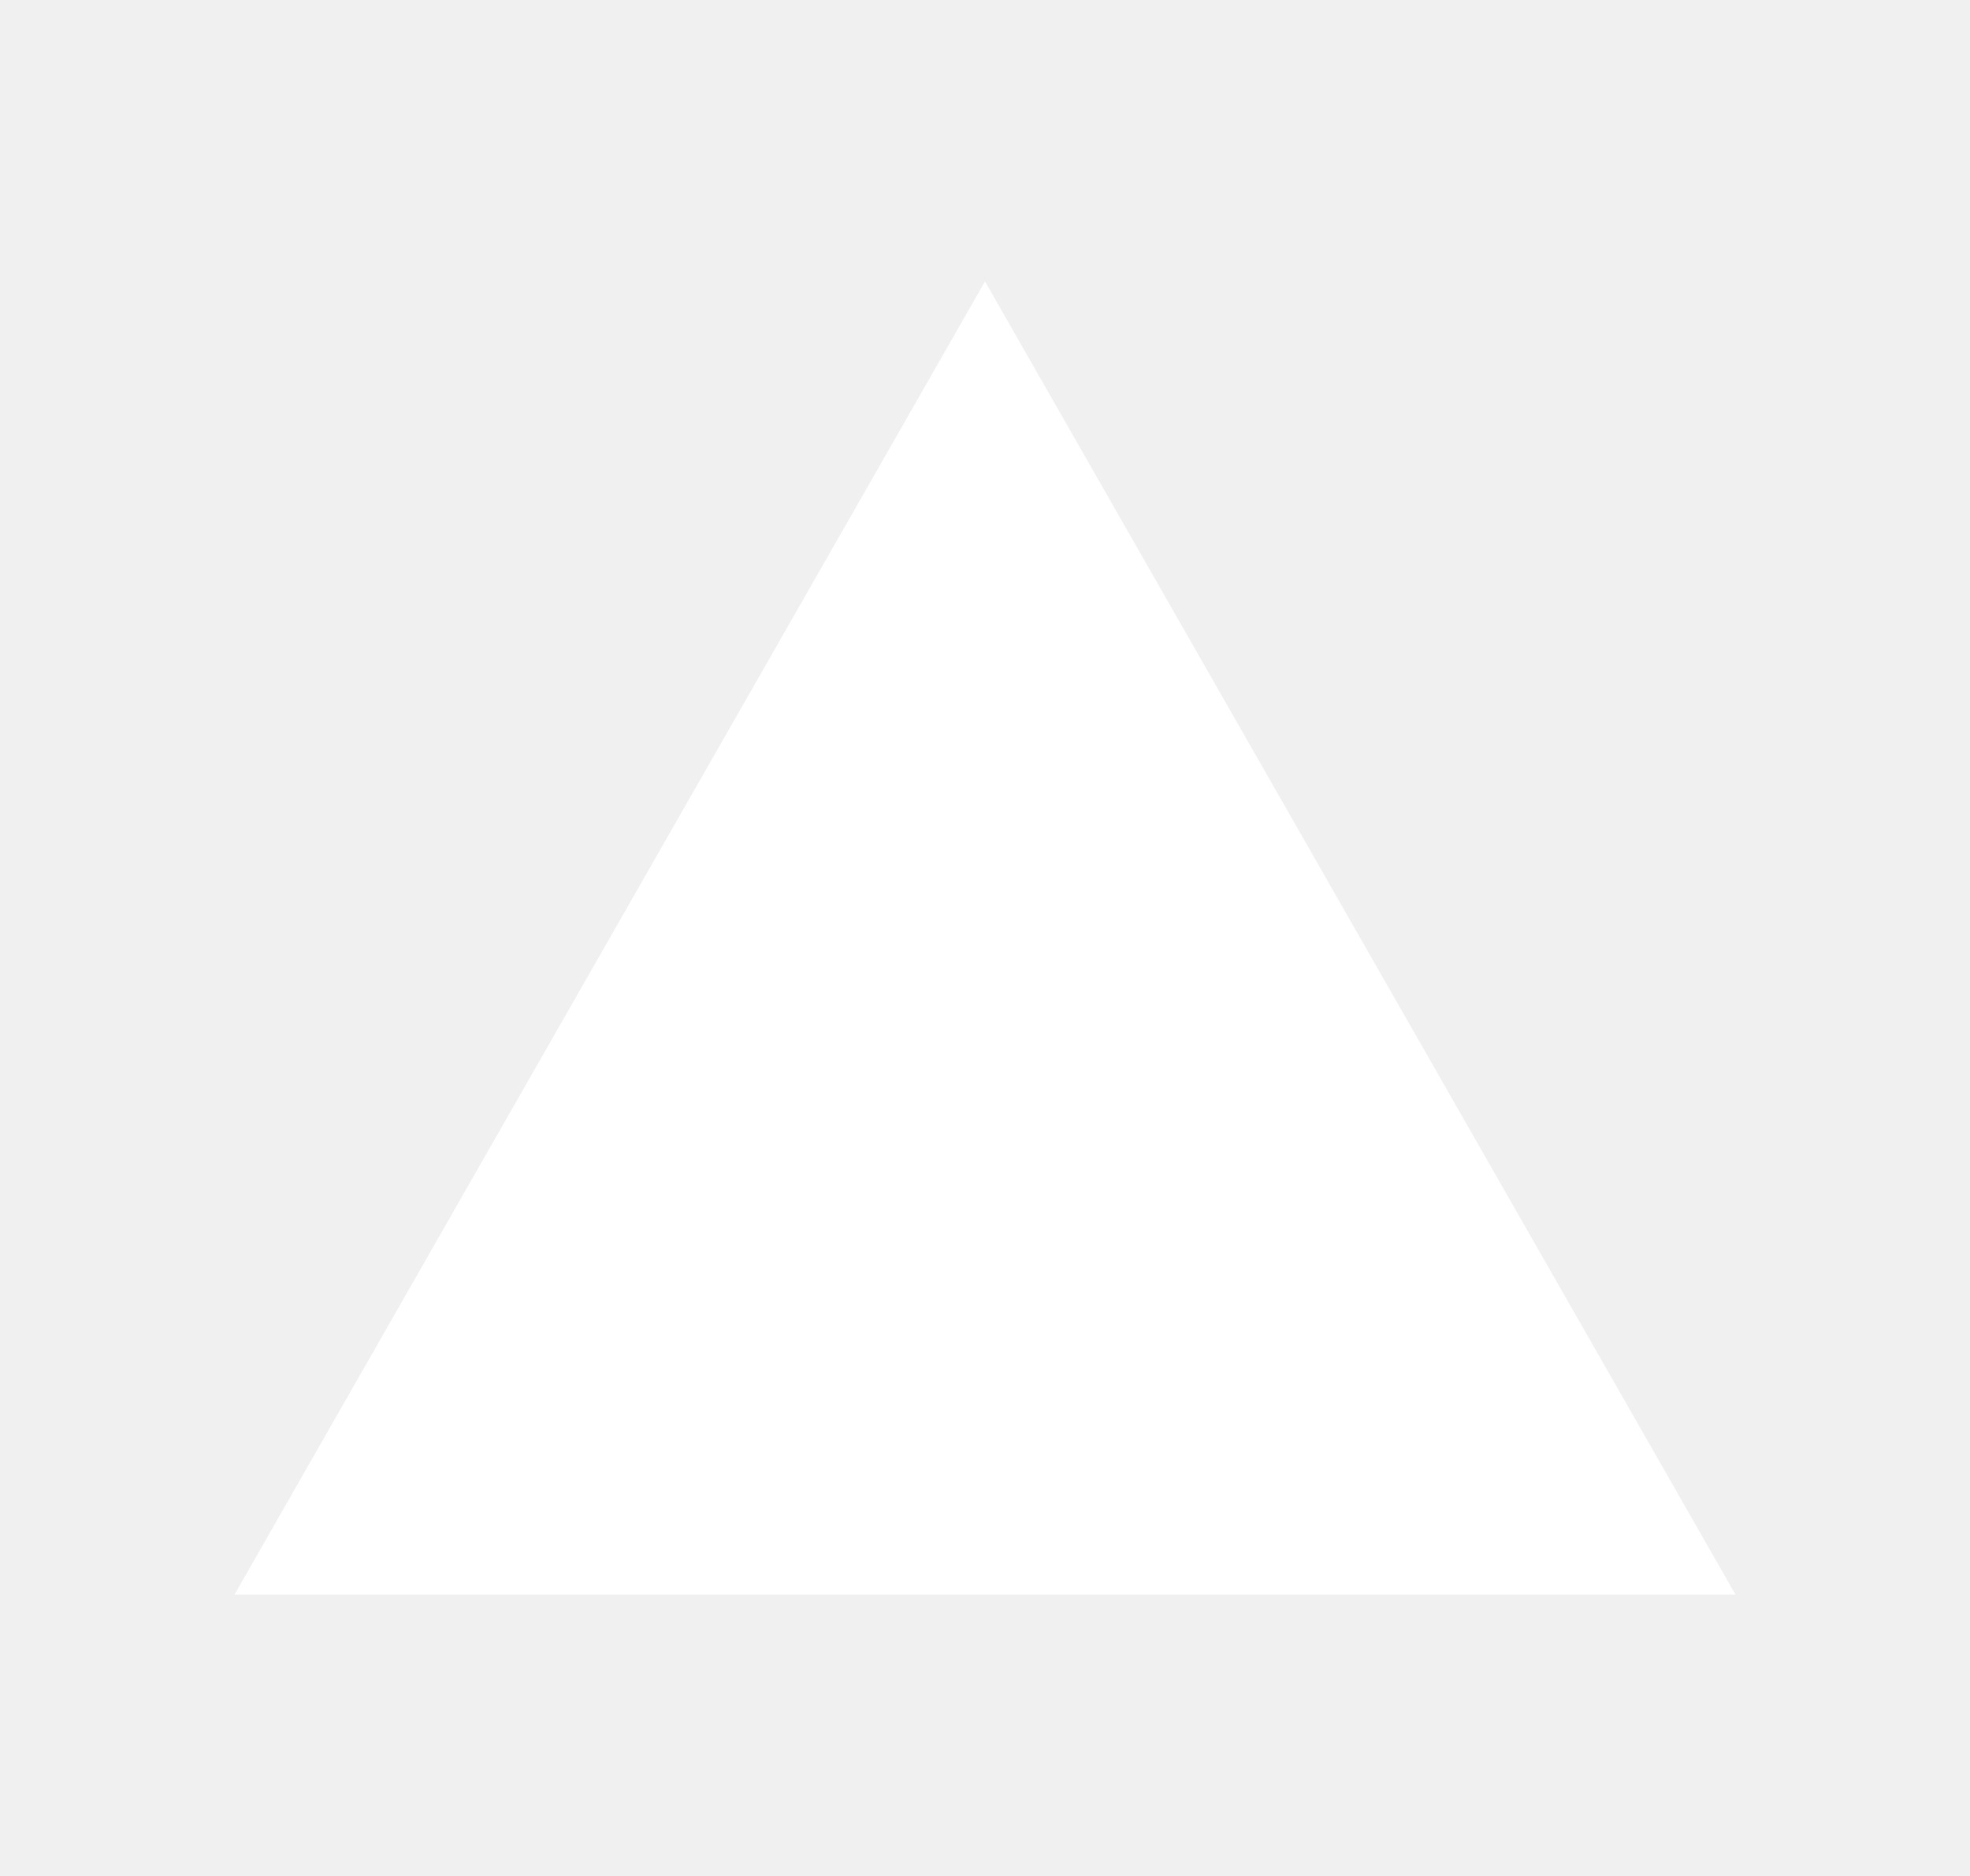
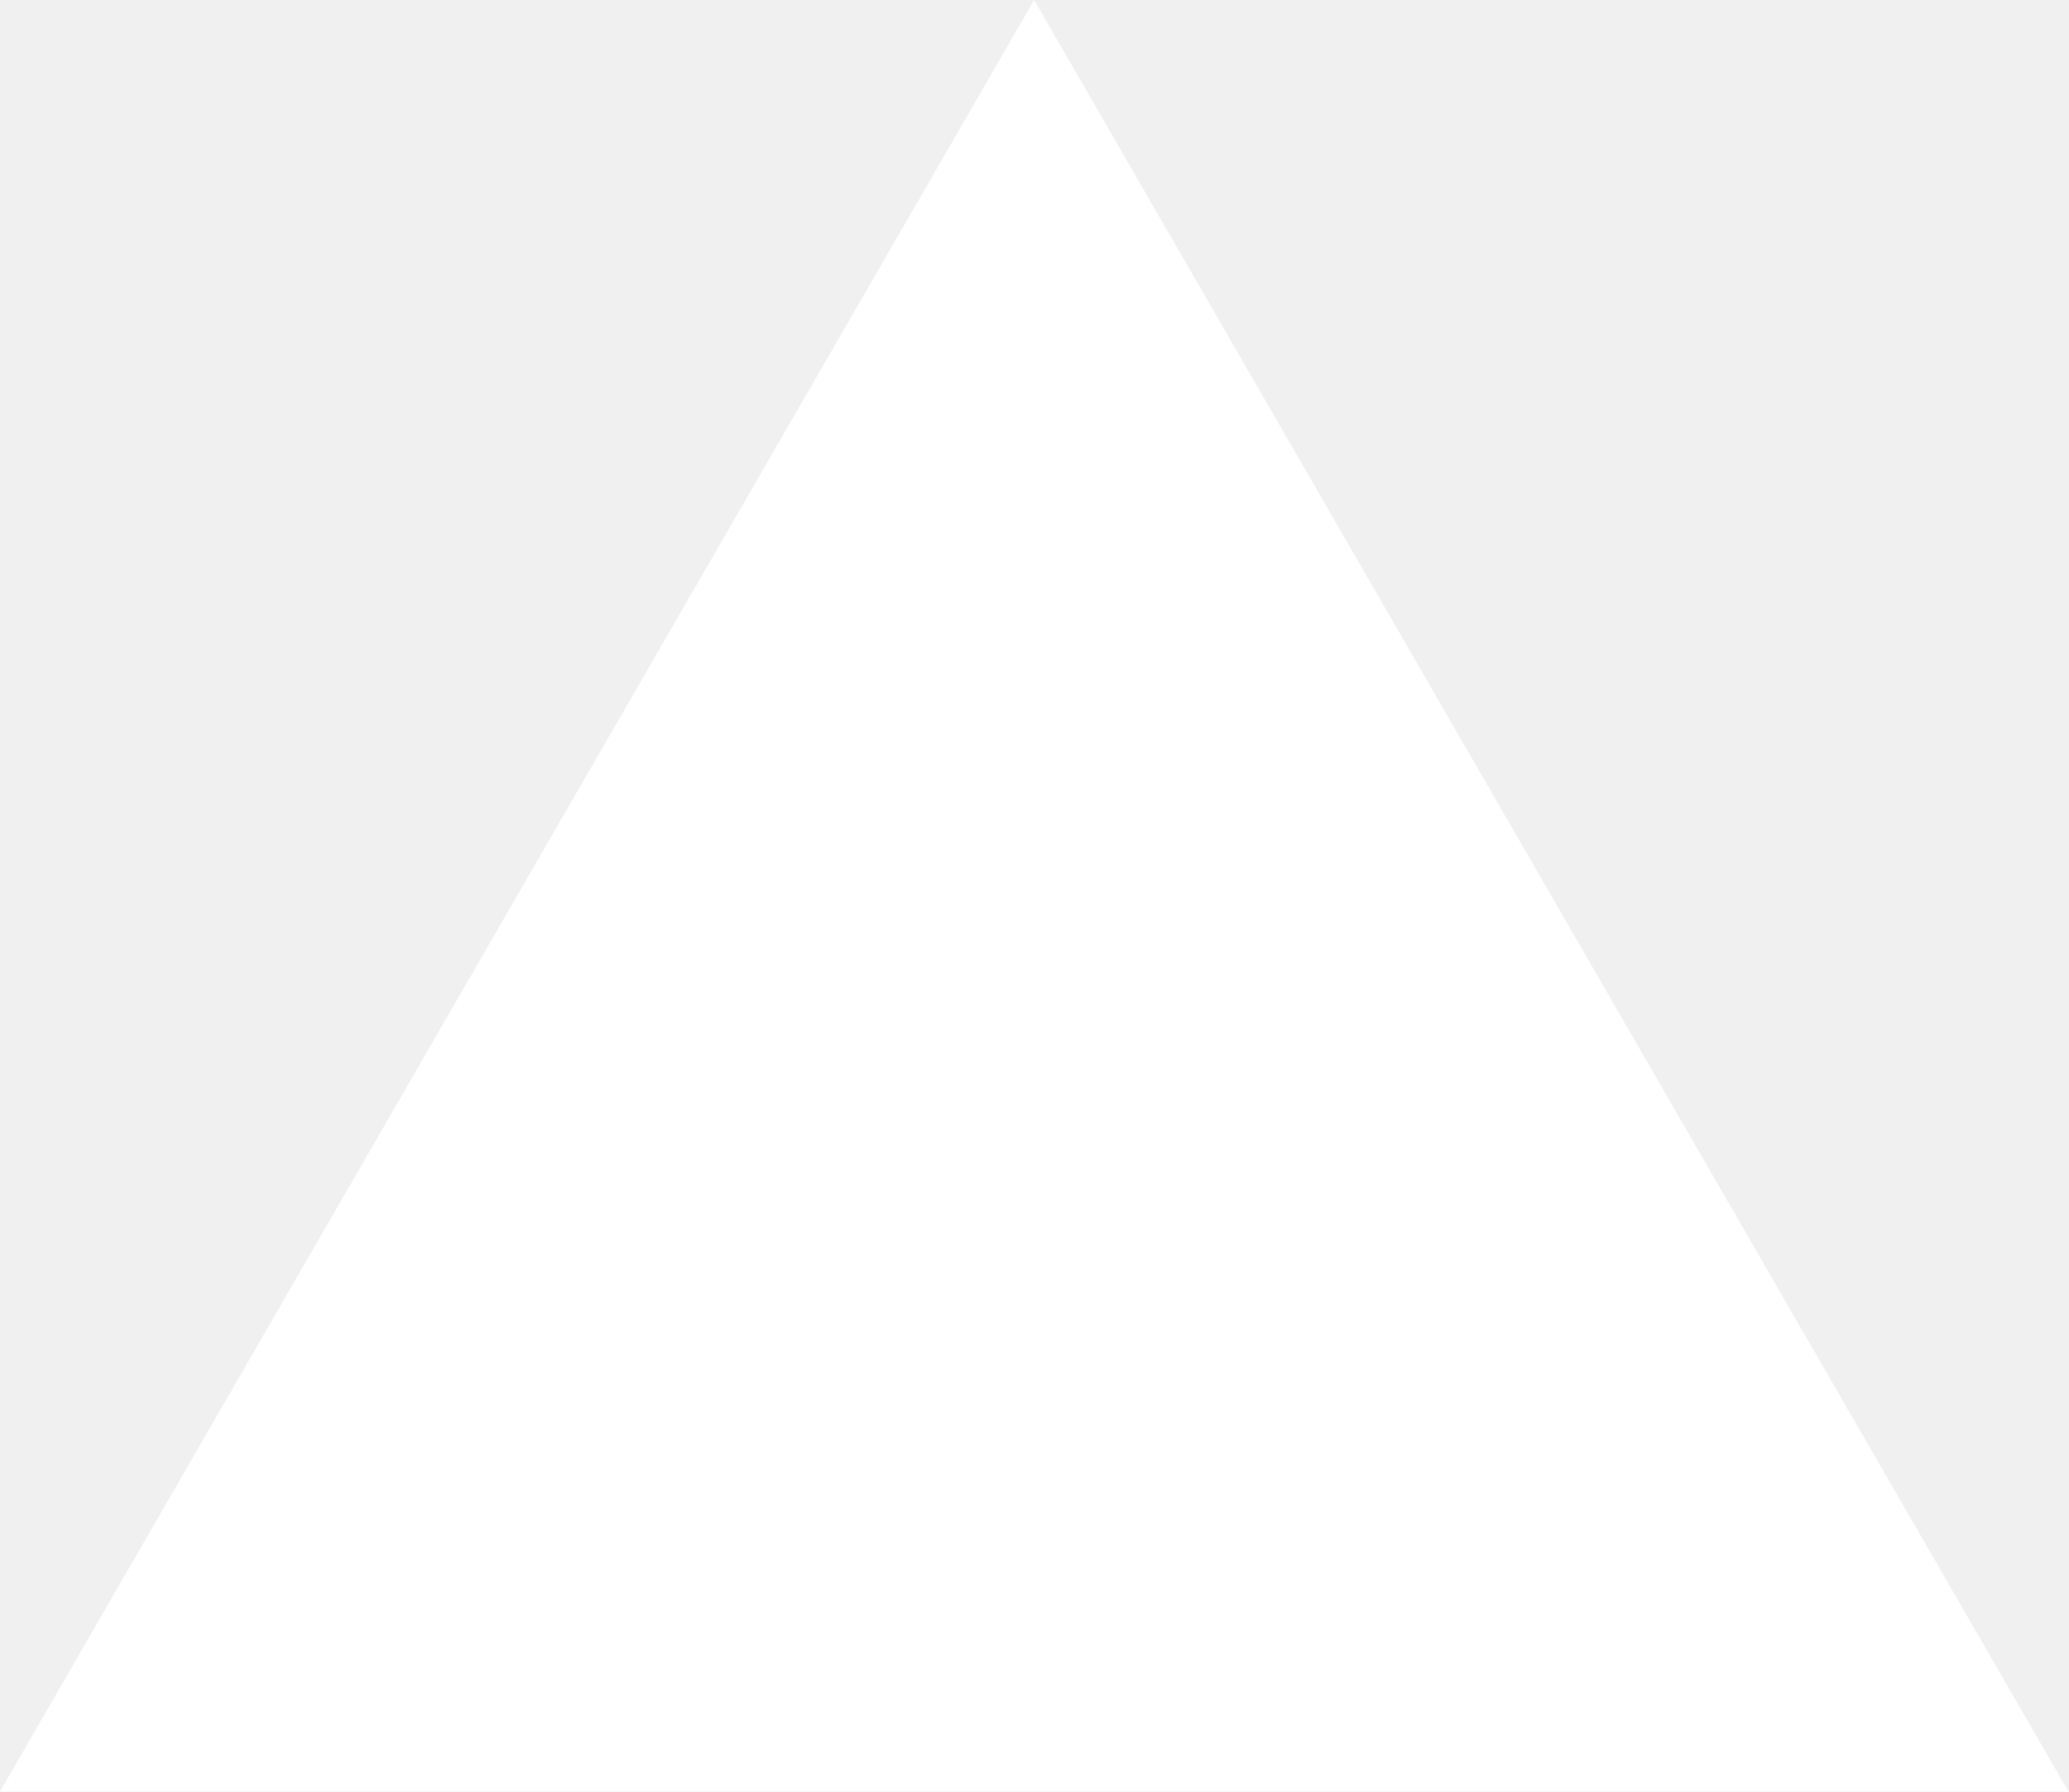
- <svg xmlns="http://www.w3.org/2000/svg" width="21" height="20" viewBox="0 0 21 20" fill="none">
-   <g clip-path="url(#clip0_977_547)">
-     <path fill-rule="evenodd" clip-rule="evenodd" d="M10.5 3L18.5 17H2.5L10.5 3Z" fill="white" />
-   </g>
-   <defs>
-     <clipPath id="clip0_977_547">
-       <rect width="16" height="16" fill="white" transform="translate(2.5 2)" />
-     </clipPath>
-   </defs>
+ <svg xmlns="http://www.w3.org/2000/svg" fill="none" viewBox="0 0 1155 1000">
+   <path d="m577.3 0 577.4 1000H0z" fill="#fff" />
</svg>
